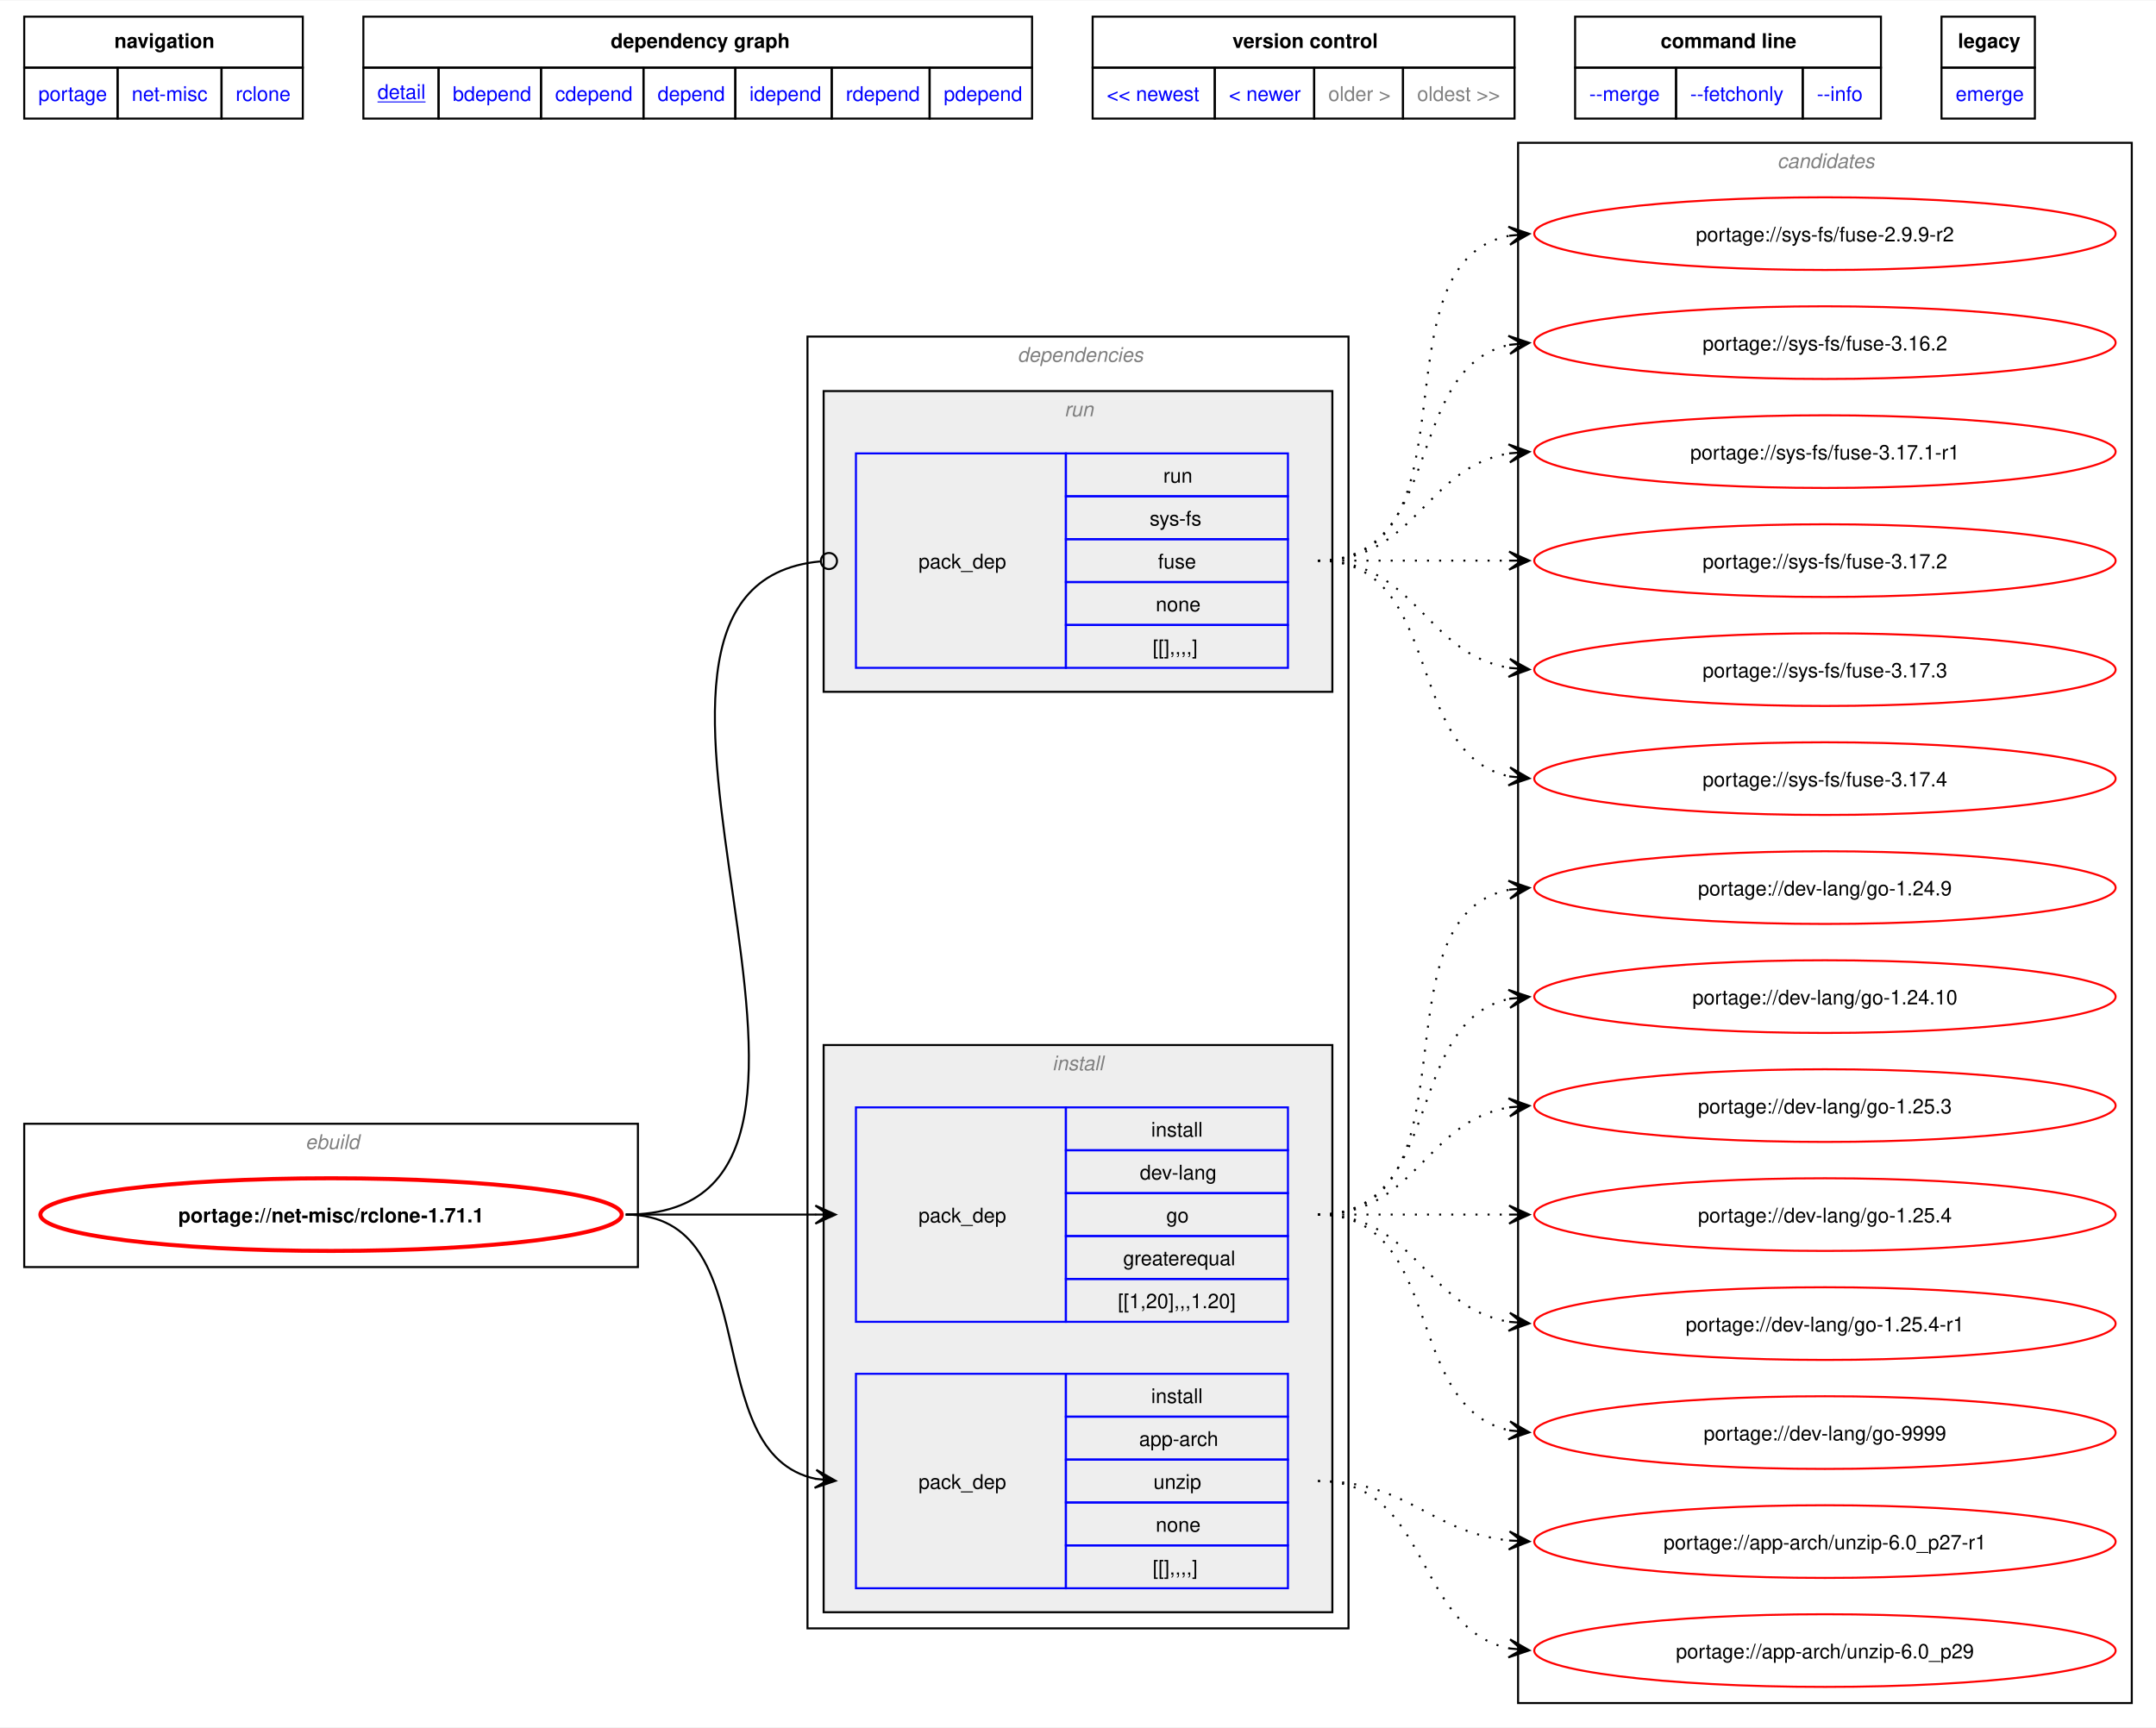
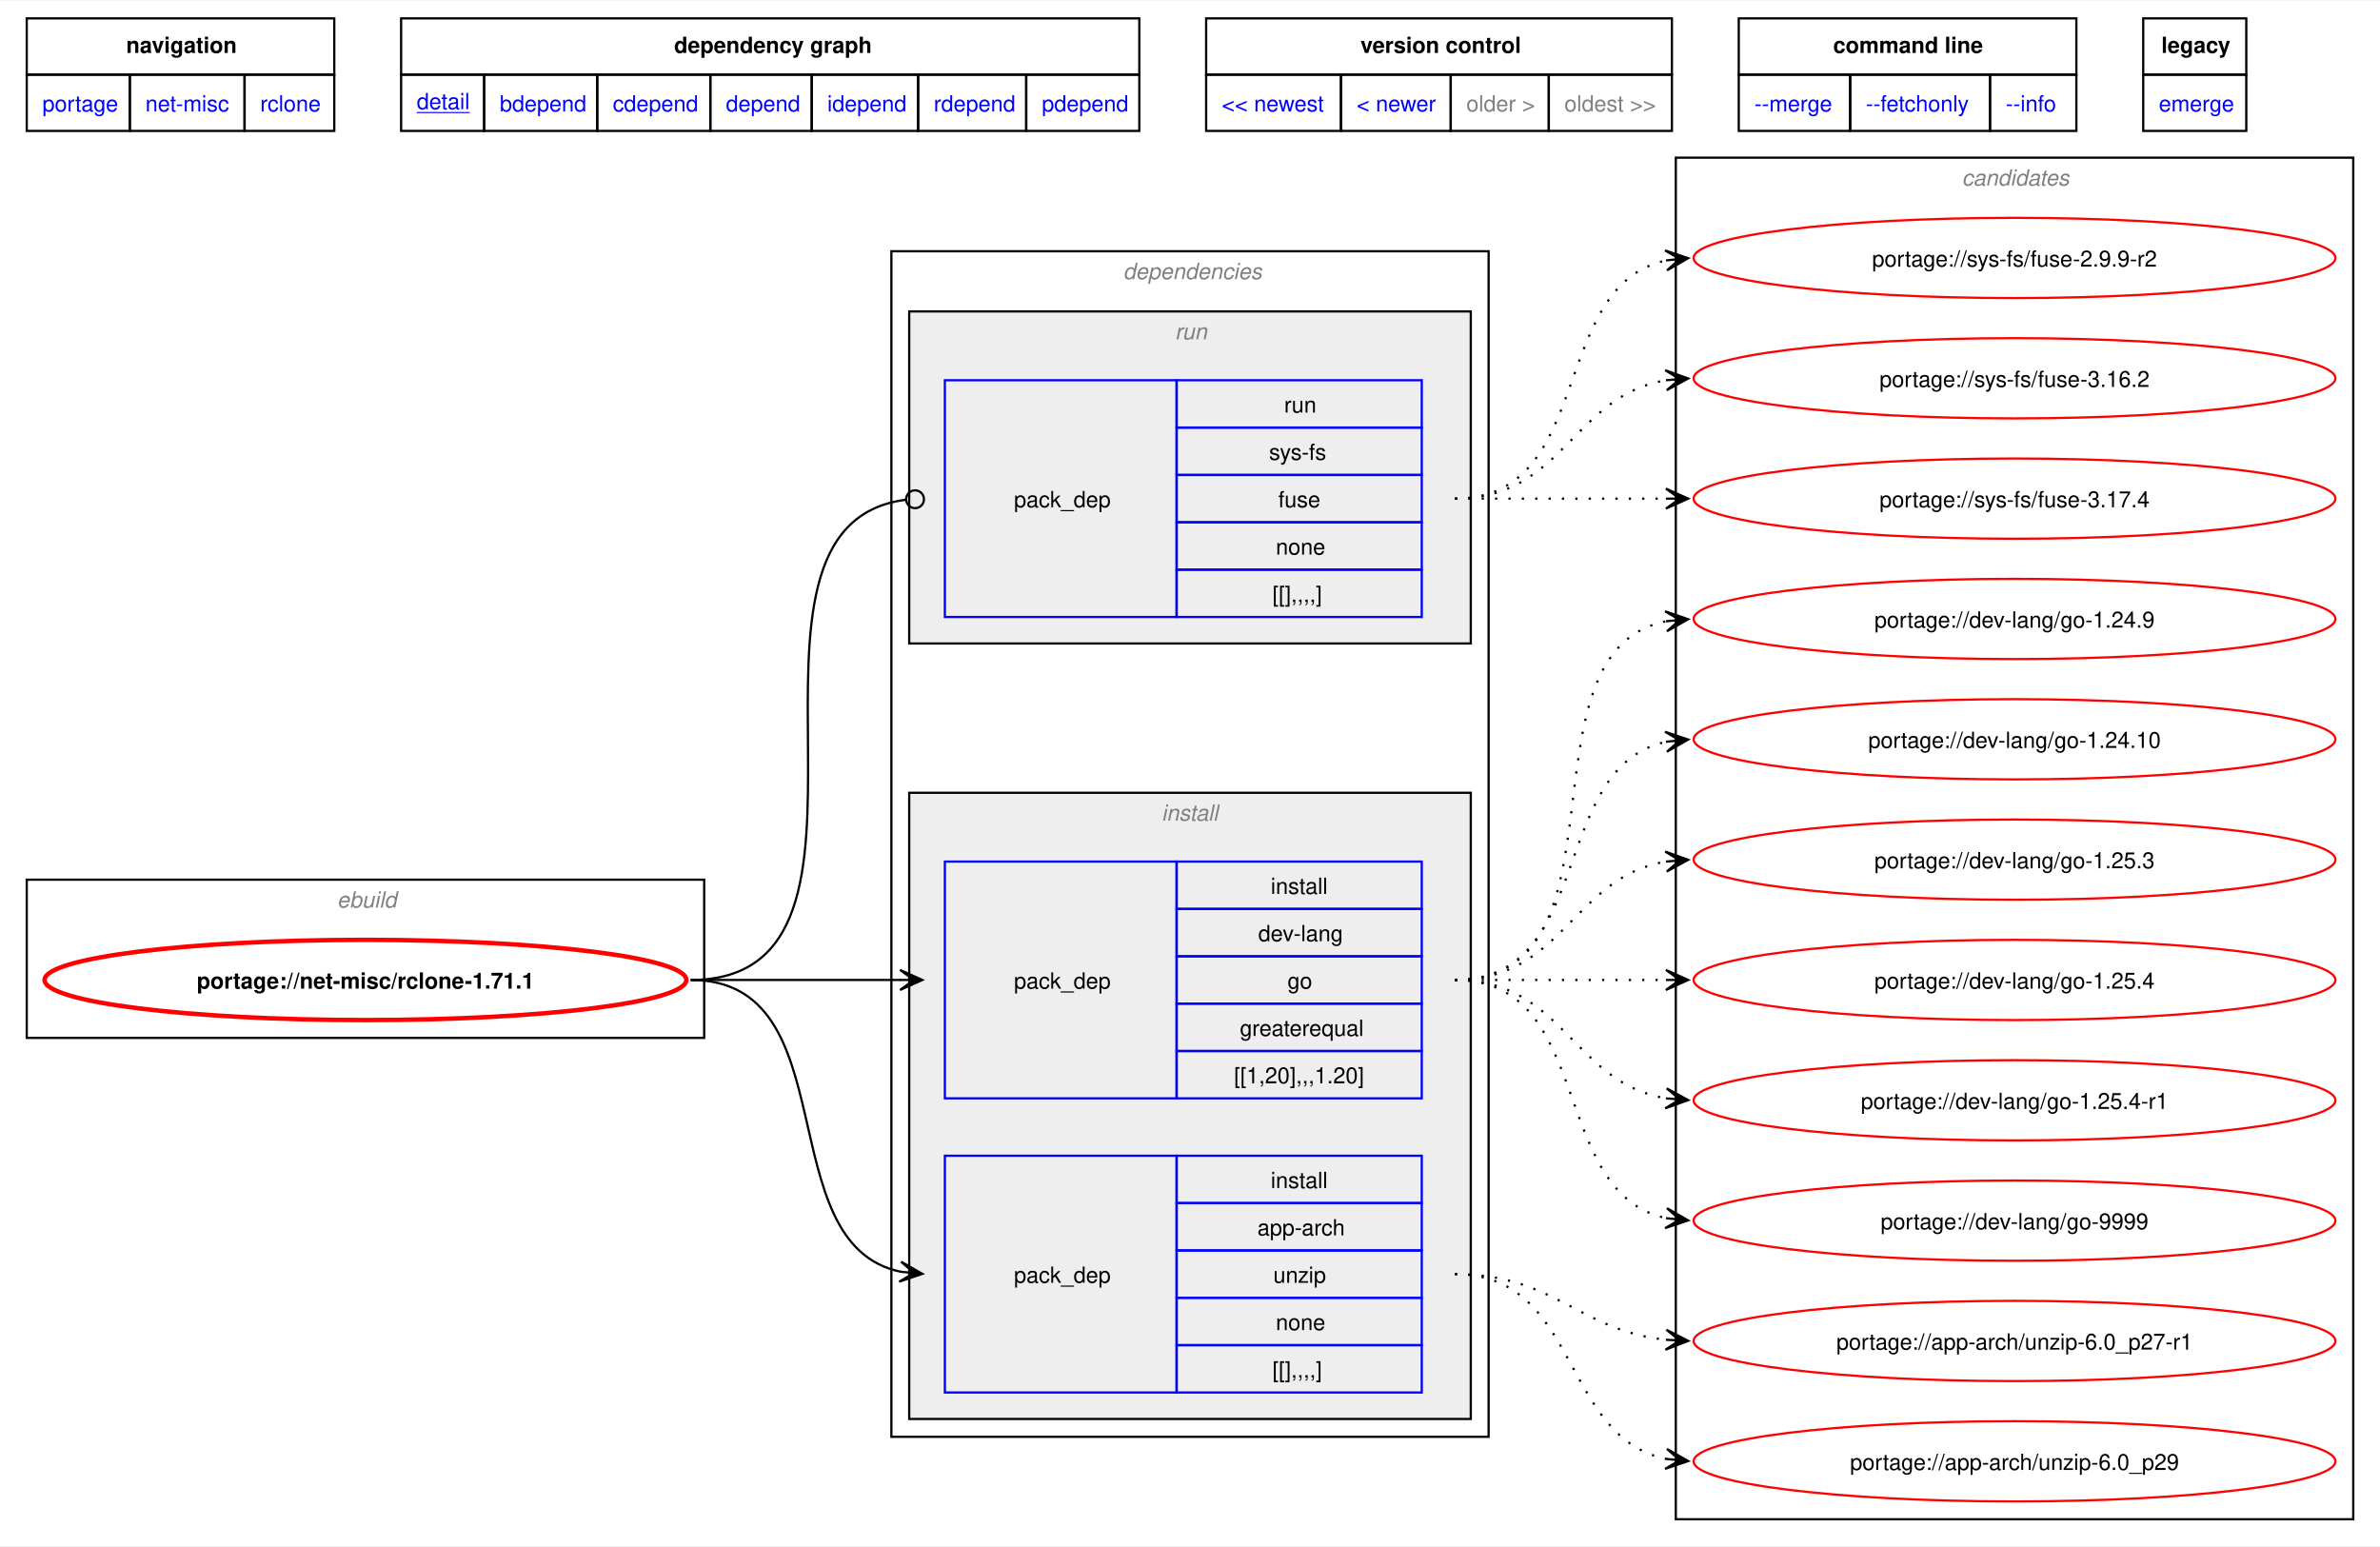
- <svg xmlns="http://www.w3.org/2000/svg" xmlns:xlink="http://www.w3.org/1999/xlink" width="1068pt" height="856pt" viewBox="0.00 0.00 1068.00 855.50">
-   <g id="graph0" class="graph" transform="scale(1 1) rotate(0) translate(4 851.5)">
-     <polygon fill="white" stroke="none" points="-4,4 -4,-851.5 1064,-851.5 1064,4 -4,4" />
-     <polygon fill="none" stroke="black" points="8,-818.25 8,-843.5 146,-843.5 146,-818.25 8,-818.25" />
-     <text text-anchor="start" x="52.62" y="-828" font-family="Helvetica,sans-Serif" font-weight="bold" font-size="10.00">navigation</text>
-     <polygon fill="none" stroke="black" points="176,-818.25 176,-843.5 507.25,-843.5 507.25,-818.25 176,-818.25" />
-     <text text-anchor="start" x="298.5" y="-828" font-family="Helvetica,sans-Serif" font-weight="bold" font-size="10.00">dependency graph</text>
-     <polygon fill="none" stroke="black" points="537.25,-818.25 537.25,-843.5 746.25,-843.5 746.25,-818.25 537.25,-818.25" />
-     <text text-anchor="start" x="606.5" y="-828" font-family="Helvetica,sans-Serif" font-weight="bold" font-size="10.00">version control</text>
-     <polygon fill="none" stroke="black" points="776.25,-818.25 776.25,-843.5 927.75,-843.5 927.75,-818.25 776.25,-818.25" />
-     <text text-anchor="start" x="818.62" y="-828" font-family="Helvetica,sans-Serif" font-weight="bold" font-size="10.00">command line</text>
-     <polygon fill="none" stroke="black" points="957.75,-818.25 957.75,-843.5 1004,-843.5 1004,-818.25 957.75,-818.25" />
-     <text text-anchor="start" x="965.88" y="-828" font-family="Helvetica,sans-Serif" font-weight="bold" font-size="10.00">legacy</text>
+ <svg xmlns="http://www.w3.org/2000/svg" xmlns:xlink="http://www.w3.org/1999/xlink" width="1068pt" height="694pt" viewBox="0.00 0.00 1068.00 693.50">
+   <g id="graph0" class="graph" transform="scale(1 1) rotate(0) translate(4 689.5)">
+     <polygon fill="white" stroke="none" points="-4,4 -4,-689.5 1064,-689.5 1064,4 -4,4" />
+     <polygon fill="none" stroke="black" points="8,-656.25 8,-681.5 146,-681.5 146,-656.25 8,-656.25" />
+     <text text-anchor="start" x="52.62" y="-666" font-family="Helvetica,sans-Serif" font-weight="bold" font-size="10.00">navigation</text>
+     <polygon fill="none" stroke="black" points="176,-656.25 176,-681.5 507.25,-681.5 507.25,-656.25 176,-656.25" />
+     <text text-anchor="start" x="298.5" y="-666" font-family="Helvetica,sans-Serif" font-weight="bold" font-size="10.00">dependency graph</text>
+     <polygon fill="none" stroke="black" points="537.25,-656.25 537.25,-681.5 746.25,-681.5 746.25,-656.25 537.25,-656.25" />
+     <text text-anchor="start" x="606.5" y="-666" font-family="Helvetica,sans-Serif" font-weight="bold" font-size="10.00">version control</text>
+     <polygon fill="none" stroke="black" points="776.25,-656.25 776.25,-681.5 927.75,-681.5 927.75,-656.25 776.25,-656.25" />
+     <text text-anchor="start" x="818.62" y="-666" font-family="Helvetica,sans-Serif" font-weight="bold" font-size="10.00">command line</text>
+     <polygon fill="none" stroke="black" points="957.75,-656.25 957.75,-681.5 1004,-681.5 1004,-656.25 957.75,-656.25" />
+     <text text-anchor="start" x="965.88" y="-666" font-family="Helvetica,sans-Serif" font-weight="bold" font-size="10.00">legacy</text>
    <g id="a_graph0_0">
      <a xlink:href="../index.html" xlink:title="repository">
-         <polygon fill="none" stroke="black" points="8,-793 8,-818.25 54.25,-818.25 54.25,-793 8,-793" />
-         <text text-anchor="start" x="15" y="-801.75" font-family="Helvetica,sans-Serif" font-size="10.00" fill="blue">portage</text>
+         <polygon fill="none" stroke="black" points="8,-631 8,-656.25 54.25,-656.25 54.25,-631 8,-631" />
+         <text text-anchor="start" x="15" y="-639.75" font-family="Helvetica,sans-Serif" font-size="10.00" fill="blue">portage</text>
      </a>
    </g>
    <g id="a_graph0_1">
      <a xlink:href="./index.html" xlink:title="repository">
-         <polygon fill="none" stroke="black" points="54.25,-793 54.25,-818.25 105.75,-818.25 105.75,-793 54.25,-793" />
-         <text text-anchor="start" x="61.25" y="-801.75" font-family="Helvetica,sans-Serif" font-size="10.00" fill="blue">net-misc</text>
+         <polygon fill="none" stroke="black" points="54.25,-631 54.25,-656.25 105.75,-656.25 105.75,-631 54.25,-631" />
+         <text text-anchor="start" x="61.25" y="-639.75" font-family="Helvetica,sans-Serif" font-size="10.00" fill="blue">net-misc</text>
      </a>
    </g>
    <g id="a_graph0_2">
      <a xlink:href="./rclone.html" xlink:title="repository">
-         <polygon fill="none" stroke="black" points="105.75,-793 105.75,-818.25 146,-818.25 146,-793 105.75,-793" />
-         <text text-anchor="start" x="112.75" y="-801.75" font-family="Helvetica,sans-Serif" font-size="10.00" fill="blue">rclone</text>
+         <polygon fill="none" stroke="black" points="105.75,-631 105.75,-656.25 146,-656.25 146,-631 105.75,-631" />
+         <text text-anchor="start" x="112.75" y="-639.75" font-family="Helvetica,sans-Serif" font-size="10.00" fill="blue">rclone</text>
      </a>
    </g>
    <g id="a_graph0_3">
      <a xlink:href="../net-misc/rclone-1.71.1.svg" xlink:title="portage://net-misc/rclone-1.71.1">
-         <polygon fill="none" stroke="black" points="176,-793 176,-818.25 213.25,-818.25 213.25,-793 176,-793" />
-         <text text-anchor="start" x="183" y="-802.75" font-family="Helvetica,sans-Serif" text-decoration="underline" font-size="10.00" fill="blue">detail</text>
+         <polygon fill="none" stroke="black" points="176,-631 176,-656.25 213.25,-656.25 213.25,-631 176,-631" />
+         <text text-anchor="start" x="183" y="-640.75" font-family="Helvetica,sans-Serif" text-decoration="underline" font-size="10.00" fill="blue">detail</text>
      </a>
    </g>
    <g id="a_graph0_4">
      <a xlink:href="../net-misc/rclone-1.71.1-bdepend.svg" xlink:title="portage://net-misc/rclone-1.71.1">
-         <polygon fill="none" stroke="black" points="213.25,-793 213.25,-818.25 264,-818.25 264,-793 213.25,-793" />
-         <text text-anchor="start" x="220.25" y="-801.75" font-family="Helvetica,sans-Serif" font-size="10.00" fill="blue">bdepend</text>
+         <polygon fill="none" stroke="black" points="213.25,-631 213.25,-656.25 264,-656.25 264,-631 213.25,-631" />
+         <text text-anchor="start" x="220.25" y="-639.75" font-family="Helvetica,sans-Serif" font-size="10.00" fill="blue">bdepend</text>
      </a>
    </g>
    <g id="a_graph0_5">
      <a xlink:href="../net-misc/rclone-1.71.1-cdepend.svg" xlink:title="portage://net-misc/rclone-1.71.1">
-         <polygon fill="none" stroke="black" points="264,-793 264,-818.25 314.75,-818.25 314.75,-793 264,-793" />
-         <text text-anchor="start" x="271" y="-801.75" font-family="Helvetica,sans-Serif" font-size="10.00" fill="blue">cdepend</text>
+         <polygon fill="none" stroke="black" points="264,-631 264,-656.25 314.75,-656.25 314.75,-631 264,-631" />
+         <text text-anchor="start" x="271" y="-639.75" font-family="Helvetica,sans-Serif" font-size="10.00" fill="blue">cdepend</text>
      </a>
    </g>
    <g id="a_graph0_6">
      <a xlink:href="../net-misc/rclone-1.71.1-depend.svg" xlink:title="portage://net-misc/rclone-1.71.1">
-         <polygon fill="none" stroke="black" points="314.75,-793 314.75,-818.25 360.25,-818.25 360.25,-793 314.75,-793" />
-         <text text-anchor="start" x="321.75" y="-801.75" font-family="Helvetica,sans-Serif" font-size="10.00" fill="blue">depend</text>
+         <polygon fill="none" stroke="black" points="314.75,-631 314.75,-656.25 360.25,-656.25 360.25,-631 314.75,-631" />
+         <text text-anchor="start" x="321.75" y="-639.75" font-family="Helvetica,sans-Serif" font-size="10.00" fill="blue">depend</text>
      </a>
    </g>
    <g id="a_graph0_7">
      <a xlink:href="../net-misc/rclone-1.71.1-idepend.svg" xlink:title="portage://net-misc/rclone-1.71.1">
-         <polygon fill="none" stroke="black" points="360.25,-793 360.25,-818.25 408,-818.25 408,-793 360.25,-793" />
-         <text text-anchor="start" x="367.25" y="-801.75" font-family="Helvetica,sans-Serif" font-size="10.00" fill="blue">idepend</text>
+         <polygon fill="none" stroke="black" points="360.25,-631 360.25,-656.25 408,-656.25 408,-631 360.25,-631" />
+         <text text-anchor="start" x="367.25" y="-639.75" font-family="Helvetica,sans-Serif" font-size="10.00" fill="blue">idepend</text>
      </a>
    </g>
    <g id="a_graph0_8">
      <a xlink:href="../net-misc/rclone-1.71.1-rdepend.svg" xlink:title="portage://net-misc/rclone-1.71.1">
-         <polygon fill="none" stroke="black" points="408,-793 408,-818.25 456.5,-818.25 456.5,-793 408,-793" />
-         <text text-anchor="start" x="415" y="-801.75" font-family="Helvetica,sans-Serif" font-size="10.00" fill="blue">rdepend</text>
+         <polygon fill="none" stroke="black" points="408,-631 408,-656.25 456.5,-656.25 456.5,-631 408,-631" />
+         <text text-anchor="start" x="415" y="-639.75" font-family="Helvetica,sans-Serif" font-size="10.00" fill="blue">rdepend</text>
      </a>
    </g>
    <g id="a_graph0_9">
      <a xlink:href="../net-misc/rclone-1.71.1-pdepend.svg" xlink:title="portage://net-misc/rclone-1.71.1">
-         <polygon fill="none" stroke="black" points="456.5,-793 456.5,-818.25 507.25,-818.25 507.25,-793 456.5,-793" />
-         <text text-anchor="start" x="463.5" y="-801.75" font-family="Helvetica,sans-Serif" font-size="10.00" fill="blue">pdepend</text>
+         <polygon fill="none" stroke="black" points="456.5,-631 456.5,-656.25 507.25,-656.25 507.25,-631 456.5,-631" />
+         <text text-anchor="start" x="463.5" y="-639.75" font-family="Helvetica,sans-Serif" font-size="10.00" fill="blue">pdepend</text>
      </a>
    </g>
    <g id="a_graph0_10">
      <a xlink:href="../net-misc/rclone-1.72.0.svg" xlink:title="portage://net-misc/rclone-1.72.0">
-         <polygon fill="none" stroke="black" points="537.25,-793 537.25,-818.25 597.75,-818.25 597.75,-793 537.25,-793" />
-         <text text-anchor="start" x="544.25" y="-801.75" font-family="Helvetica,sans-Serif" font-size="10.00" fill="blue">&lt;&lt; newest</text>
+         <polygon fill="none" stroke="black" points="537.25,-631 537.25,-656.25 597.75,-656.25 597.75,-631 537.25,-631" />
+         <text text-anchor="start" x="544.25" y="-639.75" font-family="Helvetica,sans-Serif" font-size="10.00" fill="blue">&lt;&lt; newest</text>
      </a>
    </g>
    <g id="a_graph0_11">
      <a xlink:href="../net-misc/rclone-1.71.2.svg" xlink:title="portage://net-misc/rclone-1.71.2">
-         <polygon fill="none" stroke="black" points="597.75,-793 597.75,-818.25 647,-818.25 647,-793 597.75,-793" />
-         <text text-anchor="start" x="604.75" y="-801.75" font-family="Helvetica,sans-Serif" font-size="10.00" fill="blue">&lt; newer</text>
-       </a>
-     </g>
-     <polygon fill="none" stroke="black" points="647,-793 647,-818.25 691,-818.25 691,-793 647,-793" />
-     <text text-anchor="start" x="654" y="-801.75" font-family="Helvetica,sans-Serif" font-size="10.00" fill="gray">older &gt;</text>
-     <polygon fill="none" stroke="black" points="691,-793 691,-818.25 746.25,-818.25 746.25,-793 691,-793" />
-     <text text-anchor="start" x="698" y="-801.75" font-family="Helvetica,sans-Serif" font-size="10.00" fill="gray">oldest &gt;&gt;</text>
+         <polygon fill="none" stroke="black" points="597.75,-631 597.75,-656.25 647,-656.25 647,-631 597.75,-631" />
+         <text text-anchor="start" x="604.75" y="-639.75" font-family="Helvetica,sans-Serif" font-size="10.00" fill="blue">&lt; newer</text>
+       </a>
+     </g>
+     <polygon fill="none" stroke="black" points="647,-631 647,-656.25 691,-656.25 691,-631 647,-631" />
+     <text text-anchor="start" x="654" y="-639.75" font-family="Helvetica,sans-Serif" font-size="10.00" fill="gray">older &gt;</text>
+     <polygon fill="none" stroke="black" points="691,-631 691,-656.25 746.25,-656.25 746.25,-631 691,-631" />
+     <text text-anchor="start" x="698" y="-639.75" font-family="Helvetica,sans-Serif" font-size="10.00" fill="gray">oldest &gt;&gt;</text>
    <g id="a_graph0_12">
      <a xlink:href="../net-misc/rclone-1.71.1-merge.svg" xlink:title="portage://net-misc/rclone-1.71.1">
-         <polygon fill="none" stroke="black" points="776.25,-793 776.25,-818.25 826.25,-818.25 826.25,-793 776.25,-793" />
-         <text text-anchor="start" x="783.25" y="-801.75" font-family="Helvetica,sans-Serif" font-size="10.00" fill="blue">--merge </text>
+         <polygon fill="none" stroke="black" points="776.25,-631 776.25,-656.25 826.25,-656.25 826.25,-631 776.25,-631" />
+         <text text-anchor="start" x="783.25" y="-639.75" font-family="Helvetica,sans-Serif" font-size="10.00" fill="blue">--merge </text>
      </a>
    </g>
    <g id="a_graph0_13">
      <a xlink:href="../net-misc/rclone-1.71.1-fetchonly.svg" xlink:title="portage://net-misc/rclone-1.71.1">
-         <polygon fill="none" stroke="black" points="826.25,-793 826.25,-818.25 889,-818.25 889,-793 826.25,-793" />
-         <text text-anchor="start" x="833.25" y="-801.75" font-family="Helvetica,sans-Serif" font-size="10.00" fill="blue">--fetchonly </text>
+         <polygon fill="none" stroke="black" points="826.25,-631 826.25,-656.25 889,-656.25 889,-631 826.25,-631" />
+         <text text-anchor="start" x="833.25" y="-639.75" font-family="Helvetica,sans-Serif" font-size="10.00" fill="blue">--fetchonly </text>
      </a>
    </g>
    <g id="a_graph0_14">
      <a xlink:href="../net-misc/rclone-1.71.1-info.svg" xlink:title="portage://net-misc/rclone-1.71.1">
-         <polygon fill="none" stroke="black" points="889,-793 889,-818.25 927.75,-818.25 927.75,-793 889,-793" />
-         <text text-anchor="start" x="896" y="-801.75" font-family="Helvetica,sans-Serif" font-size="10.00" fill="blue">--info </text>
+         <polygon fill="none" stroke="black" points="889,-631 889,-656.25 927.75,-656.25 927.75,-631 889,-631" />
+         <text text-anchor="start" x="896" y="-639.75" font-family="Helvetica,sans-Serif" font-size="10.00" fill="blue">--info </text>
      </a>
    </g>
    <g id="a_graph0_15">
      <a xlink:href="../net-misc/rclone-1.71.1-emerge.svg" xlink:title="portage://net-misc/rclone-1.71.1">
-         <polygon fill="none" stroke="black" points="957.75,-793 957.75,-818.25 1004,-818.25 1004,-793 957.75,-793" />
-         <text text-anchor="start" x="964.75" y="-801.75" font-family="Helvetica,sans-Serif" font-size="10.00" fill="blue">emerge</text>
+         <polygon fill="none" stroke="black" points="957.75,-631 957.75,-656.25 1004,-656.25 1004,-631 957.75,-631" />
+         <text text-anchor="start" x="964.75" y="-639.75" font-family="Helvetica,sans-Serif" font-size="10.00" fill="blue">emerge</text>
      </a>
    </g>
    <g id="clust1" class="cluster">
      <polygon fill="none" stroke="black" points="8,-224 8,-295 312,-295 312,-224 8,-224" />
      <text text-anchor="start" x="147.25" y="-282.5" font-family="Helvetica,sans-Serif" font-style="italic" font-size="10.00" fill="gray">ebuild</text>
    </g>
    <g id="clust2" class="cluster">
-       <polygon fill="none" stroke="black" points="396,-45 396,-685 664,-685 664,-45 396,-45" />
-       <text text-anchor="start" x="500" y="-672.5" font-family="Helvetica,sans-Serif" font-style="italic" font-size="10.00" fill="gray">dependencies</text>
+       <polygon fill="none" stroke="black" points="396,-45 396,-577 664,-577 664,-45 396,-45" />
+       <text text-anchor="start" x="500" y="-564.5" font-family="Helvetica,sans-Serif" font-style="italic" font-size="10.00" fill="gray">dependencies</text>
    </g>
    <g id="clust3" class="cluster">
      <polygon fill="#eeeeee" stroke="black" points="404,-53 404,-334 656,-334 656,-53 404,-53" />
      <text text-anchor="start" x="517.25" y="-321.5" font-family="Helvetica,sans-Serif" font-style="italic" font-size="10.00" fill="gray">install</text>
    </g>
    <g id="clust7" class="cluster">
-       <polygon fill="#eeeeee" stroke="black" points="404,-509 404,-658 656,-658 656,-509 404,-509" />
-       <text text-anchor="start" x="523.25" y="-645.5" font-family="Helvetica,sans-Serif" font-style="italic" font-size="10.00" fill="gray">run</text>
+       <polygon fill="#eeeeee" stroke="black" points="404,-401 404,-550 656,-550 656,-401 404,-401" />
+       <text text-anchor="start" x="523.25" y="-537.5" font-family="Helvetica,sans-Serif" font-style="italic" font-size="10.00" fill="gray">run</text>
    </g>
    <g id="clust9" class="cluster">
-       <polygon fill="none" stroke="black" points="748,-8 748,-781 1052,-781 1052,-8 748,-8" />
-       <text text-anchor="start" x="876.38" y="-768.5" font-family="Helvetica,sans-Serif" font-style="italic" font-size="10.00" fill="gray">candidates</text>
+       <polygon fill="none" stroke="black" points="748,-8 748,-619 1052,-619 1052,-8 748,-8" />
+       <text text-anchor="start" x="876.38" y="-606.5" font-family="Helvetica,sans-Serif" font-style="italic" font-size="10.00" fill="gray">candidates</text>
    </g>
    <g id="node1" class="node">
      <g id="a_node1">
        <a xlink:href="../net-misc/rclone-1.71.1.svg" xlink:title="portage://net-misc/rclone-1.71.1">
          <ellipse fill="none" stroke="red" stroke-width="2" cx="160" cy="-250" rx="144" ry="18" />
          <text text-anchor="middle" x="160" y="-246.12" font-family="Helvetica,sans-Serif" font-weight="bold" font-size="10.00">portage://net-misc/rclone-1.71.1</text>
        </a>
      </g>
    </g>
    <g id="node2" class="node">
      <polygon fill="none" stroke="blue" points="420,-64.88 420,-171.12 524,-171.12 524,-64.88 420,-64.88" />
      <text text-anchor="start" x="451" y="-114.12" font-family="Helvetica,sans-Serif" font-size="10.00">pack_dep</text>
      <polygon fill="none" stroke="blue" points="524,-149.88 524,-171.12 634,-171.12 634,-149.88 524,-149.88" />
      <text text-anchor="start" x="566.25" y="-156.62" font-family="Helvetica,sans-Serif" font-size="10.00">install</text>
      <polygon fill="none" stroke="blue" points="524,-128.62 524,-149.88 634,-149.88 634,-128.62 524,-128.62" />
      <text text-anchor="start" x="560.25" y="-135.38" font-family="Helvetica,sans-Serif" font-size="10.00">app-arch</text>
      <polygon fill="none" stroke="blue" points="524,-107.38 524,-128.62 634,-128.62 634,-107.38 524,-107.38" />
      <text text-anchor="start" x="567.38" y="-114.12" font-family="Helvetica,sans-Serif" font-size="10.00">unzip</text>
      <polygon fill="none" stroke="blue" points="524,-86.12 524,-107.38 634,-107.38 634,-86.12 524,-86.12" />
      <text text-anchor="start" x="568.5" y="-92.88" font-family="Helvetica,sans-Serif" font-size="10.00">none</text>
      <polygon fill="none" stroke="blue" points="524,-64.88 524,-86.12 634,-86.12 634,-64.88 524,-64.88" />
      <text text-anchor="start" x="567" y="-71.62" font-family="Helvetica,sans-Serif" font-size="10.00">[[],,,,]</text>
    </g>
    <g id="edge1" class="edge">
      <path fill="none" stroke="black" d="M305.98,-250C377.02,-250 340.51,-131.55 400.21,-119.06" />
      <polygon fill="black" stroke="black" points="409.9,-118.12 400.38,-123.57 406.14,-118.49 399.95,-119.09 399.95,-119.09 399.95,-119.09 406.14,-118.49 399.51,-114.61 409.9,-118.12" />
    </g>
    <g id="node3" class="node">
      <polygon fill="none" stroke="blue" points="420,-196.88 420,-303.12 524,-303.12 524,-196.88 420,-196.88" />
      <text text-anchor="start" x="451" y="-246.12" font-family="Helvetica,sans-Serif" font-size="10.00">pack_dep</text>
      <polygon fill="none" stroke="blue" points="524,-281.88 524,-303.12 634,-303.12 634,-281.88 524,-281.88" />
      <text text-anchor="start" x="566.25" y="-288.62" font-family="Helvetica,sans-Serif" font-size="10.00">install</text>
      <polygon fill="none" stroke="blue" points="524,-260.62 524,-281.88 634,-281.88 634,-260.62 524,-260.62" />
      <text text-anchor="start" x="560.62" y="-267.38" font-family="Helvetica,sans-Serif" font-size="10.00">dev-lang</text>
      <polygon fill="none" stroke="blue" points="524,-239.38 524,-260.62 634,-260.62 634,-239.38 524,-239.38" />
      <text text-anchor="start" x="573.75" y="-246.12" font-family="Helvetica,sans-Serif" font-size="10.00">go</text>
      <polygon fill="none" stroke="blue" points="524,-218.12 524,-239.38 634,-239.38 634,-218.12 524,-218.12" />
      <text text-anchor="start" x="552.38" y="-224.88" font-family="Helvetica,sans-Serif" font-size="10.00">greaterequal</text>
      <polygon fill="none" stroke="blue" points="524,-196.88 524,-218.12 634,-218.12 634,-196.88 524,-196.88" />
      <text text-anchor="start" x="549.75" y="-203.62" font-family="Helvetica,sans-Serif" font-size="10.00">[[1,20],,,1.20]</text>
    </g>
    <g id="edge2" class="edge">
      <path fill="none" stroke="black" d="M305.98,-250C348.87,-250 362.23,-250 400.28,-250" />
      <polygon fill="black" stroke="black" points="409.89,-250 399.89,-254.5 406.11,-250 399.89,-250 399.89,-250 399.89,-250 406.11,-250 399.89,-245.5 409.89,-250" />
    </g>
    <g id="node4" class="node">
-       <polygon fill="none" stroke="blue" points="420,-520.88 420,-627.12 524,-627.12 524,-520.88 420,-520.88" />
-       <text text-anchor="start" x="451" y="-570.12" font-family="Helvetica,sans-Serif" font-size="10.00">pack_dep</text>
-       <polygon fill="none" stroke="blue" points="524,-605.88 524,-627.12 634,-627.12 634,-605.88 524,-605.88" />
-       <text text-anchor="start" x="572.25" y="-612.62" font-family="Helvetica,sans-Serif" font-size="10.00">run</text>
-       <polygon fill="none" stroke="blue" points="524,-584.62 524,-605.88 634,-605.88 634,-584.62 524,-584.62" />
-       <text text-anchor="start" x="565.5" y="-591.38" font-family="Helvetica,sans-Serif" font-size="10.00">sys-fs</text>
-       <polygon fill="none" stroke="blue" points="524,-563.38 524,-584.62 634,-584.62 634,-563.38 524,-563.38" />
-       <text text-anchor="start" x="569.62" y="-570.12" font-family="Helvetica,sans-Serif" font-size="10.00">fuse</text>
-       <polygon fill="none" stroke="blue" points="524,-542.12 524,-563.38 634,-563.38 634,-542.12 524,-542.12" />
-       <text text-anchor="start" x="568.5" y="-548.88" font-family="Helvetica,sans-Serif" font-size="10.00">none</text>
-       <polygon fill="none" stroke="blue" points="524,-520.88 524,-542.12 634,-542.12 634,-520.88 524,-520.88" />
-       <text text-anchor="start" x="567" y="-527.62" font-family="Helvetica,sans-Serif" font-size="10.00">[[],,,,]</text>
+       <polygon fill="none" stroke="blue" points="420,-412.88 420,-519.12 524,-519.12 524,-412.88 420,-412.88" />
+       <text text-anchor="start" x="451" y="-462.12" font-family="Helvetica,sans-Serif" font-size="10.00">pack_dep</text>
+       <polygon fill="none" stroke="blue" points="524,-497.88 524,-519.12 634,-519.12 634,-497.88 524,-497.88" />
+       <text text-anchor="start" x="572.25" y="-504.62" font-family="Helvetica,sans-Serif" font-size="10.00">run</text>
+       <polygon fill="none" stroke="blue" points="524,-476.62 524,-497.88 634,-497.88 634,-476.62 524,-476.62" />
+       <text text-anchor="start" x="565.5" y="-483.38" font-family="Helvetica,sans-Serif" font-size="10.00">sys-fs</text>
+       <polygon fill="none" stroke="blue" points="524,-455.38 524,-476.62 634,-476.62 634,-455.38 524,-455.38" />
+       <text text-anchor="start" x="569.62" y="-462.12" font-family="Helvetica,sans-Serif" font-size="10.00">fuse</text>
+       <polygon fill="none" stroke="blue" points="524,-434.12 524,-455.38 634,-455.38 634,-434.12 524,-434.12" />
+       <text text-anchor="start" x="568.5" y="-440.88" font-family="Helvetica,sans-Serif" font-size="10.00">none</text>
+       <polygon fill="none" stroke="blue" points="524,-412.88 524,-434.12 634,-434.12 634,-412.88 524,-412.88" />
+       <text text-anchor="start" x="567" y="-419.62" font-family="Helvetica,sans-Serif" font-size="10.00">[[],,,,]</text>
    </g>
    <g id="edge3" class="edge">
-       <path fill="none" stroke="black" d="M305.98,-250C454.26,-250 267.68,-560.85 402.23,-573.6" />
-       <ellipse fill="none" stroke="black" cx="406.62" cy="-573.8" rx="4" ry="4" />
+       <path fill="none" stroke="black" d="M305.98,-250C409.62,-250 310.51,-453.53 402.27,-465.45" />
+       <ellipse fill="none" stroke="black" cx="406.62" cy="-465.72" rx="4" ry="4" />
    </g>
    <g id="node5" class="node">
      <g id="a_node5">
        <a xlink:href="../app-arch/unzip-6.0_p29.svg" xlink:title="portage://app-arch/unzip-6.0_p29">
          <ellipse fill="none" stroke="red" cx="900" cy="-34" rx="144" ry="18" />
          <text text-anchor="middle" x="900" y="-30.12" font-family="Helvetica,sans-Serif" font-size="10.00">portage://app-arch/unzip-6.0_p29</text>
        </a>
      </g>
    </g>
    <g id="edge4" class="edge">
      <path fill="none" stroke="black" stroke-dasharray="1,5" d="M648.89,-118C704.97,-118 696.26,-44.79 743.74,-35.06" />
      <polygon fill="black" stroke="black" points="753.55,-34.12 744.03,-39.55 749.79,-34.48 743.6,-35.08 743.6,-35.08 743.6,-35.08 749.79,-34.48 743.17,-30.6 753.55,-34.12" />
    </g>
    <g id="node6" class="node">
      <g id="a_node6">
        <a xlink:href="../app-arch/unzip-6.0_p27-r1.svg" xlink:title="portage://app-arch/unzip-6.0_p27-r1">
          <ellipse fill="none" stroke="red" cx="900" cy="-88" rx="144" ry="18" />
          <text text-anchor="middle" x="900" y="-84.12" font-family="Helvetica,sans-Serif" font-size="10.00">portage://app-arch/unzip-6.0_p27-r1</text>
        </a>
      </g>
    </g>
    <g id="edge5" class="edge">
      <path fill="none" stroke="black" stroke-dasharray="1,5" d="M648.89,-118C693.98,-118 704.35,-92.5 744.01,-88.52" />
      <polygon fill="black" stroke="black" points="753.55,-88.06 743.78,-93.04 749.77,-88.24 743.56,-88.54 743.56,-88.54 743.56,-88.54 749.77,-88.24 743.34,-84.05 753.55,-88.06" />
    </g>
    <g id="node7" class="node">
      <g id="a_node7">
        <a xlink:href="../dev-lang/go-9999.svg" xlink:title="portage://dev-lang/go-9999">
          <ellipse fill="none" stroke="red" cx="900" cy="-142" rx="144" ry="18" />
          <text text-anchor="middle" x="900" y="-138.12" font-family="Helvetica,sans-Serif" font-size="10.00">portage://dev-lang/go-9999</text>
        </a>
      </g>
    </g>
    <g id="edge6" class="edge">
      <path fill="none" stroke="black" stroke-dasharray="1,5" d="M648.89,-250C712.17,-250 690.57,-154.29 743.9,-143.07" />
      <polygon fill="black" stroke="black" points="753.55,-142.12 744.04,-147.58 749.79,-142.49 743.6,-143.1 743.6,-143.1 743.6,-143.1 749.79,-142.49 743.16,-138.62 753.55,-142.12" />
    </g>
    <g id="node8" class="node">
      <g id="a_node8">
        <a xlink:href="../dev-lang/go-1.25.4-r1.svg" xlink:title="portage://dev-lang/go-1.25.4-r1">
          <ellipse fill="none" stroke="red" cx="900" cy="-196" rx="144" ry="18" />
          <text text-anchor="middle" x="900" y="-192.12" font-family="Helvetica,sans-Serif" font-size="10.00">portage://dev-lang/go-1.25.4-r1</text>
        </a>
      </g>
    </g>
    <g id="edge7" class="edge">
      <path fill="none" stroke="black" stroke-dasharray="1,5" d="M648.89,-250C697.79,-250 701.62,-203.72 743.83,-196.85" />
      <polygon fill="black" stroke="black" points="753.55,-196.09 743.93,-201.35 749.78,-196.39 743.58,-196.87 743.58,-196.87 743.58,-196.87 749.78,-196.39 743.23,-192.38 753.55,-196.09" />
    </g>
    <g id="node9" class="node">
      <g id="a_node9">
        <a xlink:href="../dev-lang/go-1.25.4.svg" xlink:title="portage://dev-lang/go-1.25.4">
          <ellipse fill="none" stroke="red" cx="900" cy="-250" rx="144" ry="18" />
          <text text-anchor="middle" x="900" y="-246.12" font-family="Helvetica,sans-Serif" font-size="10.00">portage://dev-lang/go-1.25.4</text>
        </a>
      </g>
    </g>
    <g id="edge8" class="edge">
      <path fill="none" stroke="black" stroke-dasharray="1,5" d="M648.89,-250C692.08,-250 705.54,-250 743.86,-250" />
      <polygon fill="black" stroke="black" points="753.55,-250 743.55,-254.5 749.77,-250 743.55,-250 743.55,-250 743.55,-250 749.77,-250 743.55,-245.5 753.55,-250" />
    </g>
    <g id="node10" class="node">
      <g id="a_node10">
        <a xlink:href="../dev-lang/go-1.25.3.svg" xlink:title="portage://dev-lang/go-1.25.3">
          <ellipse fill="none" stroke="red" cx="900" cy="-304" rx="144" ry="18" />
          <text text-anchor="middle" x="900" y="-300.12" font-family="Helvetica,sans-Serif" font-size="10.00">portage://dev-lang/go-1.25.3</text>
        </a>
      </g>
    </g>
    <g id="edge9" class="edge">
      <path fill="none" stroke="black" stroke-dasharray="1,5" d="M648.89,-250C697.79,-250 701.62,-296.28 743.83,-303.15" />
      <polygon fill="black" stroke="black" points="753.55,-303.91 743.23,-307.62 749.78,-303.61 743.58,-303.13 743.58,-303.13 743.58,-303.13 749.78,-303.61 743.93,-298.65 753.55,-303.91" />
    </g>
    <g id="node11" class="node">
      <g id="a_node11">
        <a xlink:href="../dev-lang/go-1.24.10.svg" xlink:title="portage://dev-lang/go-1.24.10">
          <ellipse fill="none" stroke="red" cx="900" cy="-358" rx="144" ry="18" />
          <text text-anchor="middle" x="900" y="-354.12" font-family="Helvetica,sans-Serif" font-size="10.00">portage://dev-lang/go-1.24.10</text>
        </a>
      </g>
    </g>
    <g id="edge10" class="edge">
      <path fill="none" stroke="black" stroke-dasharray="1,5" d="M648.89,-250C712.17,-250 690.57,-345.71 743.9,-356.93" />
      <polygon fill="black" stroke="black" points="753.55,-357.88 743.16,-361.38 749.79,-357.51 743.6,-356.9 743.6,-356.9 743.6,-356.9 749.79,-357.51 744.04,-352.42 753.55,-357.88" />
    </g>
    <g id="node12" class="node">
      <g id="a_node12">
        <a xlink:href="../dev-lang/go-1.24.9.svg" xlink:title="portage://dev-lang/go-1.24.9">
          <ellipse fill="none" stroke="red" cx="900" cy="-412" rx="144" ry="18" />
          <text text-anchor="middle" x="900" y="-408.12" font-family="Helvetica,sans-Serif" font-size="10.00">portage://dev-lang/go-1.24.9</text>
        </a>
      </g>
    </g>
    <g id="edge11" class="edge">
      <path fill="none" stroke="black" stroke-dasharray="1,5" d="M648.89,-250C730.87,-250 674.62,-397.17 743.64,-410.97" />
      <polygon fill="black" stroke="black" points="753.55,-411.89 743.18,-415.44 749.79,-411.54 743.6,-410.96 743.6,-410.96 743.6,-410.96 749.79,-411.54 744.01,-406.48 753.55,-411.89" />
    </g>
    <g id="node13" class="node">
      <g id="a_node13">
        <a xlink:href="../sys-fs/fuse-3.17.4.svg" xlink:title="portage://sys-fs/fuse-3.17.4">
          <ellipse fill="none" stroke="red" cx="900" cy="-466" rx="144" ry="18" />
          <text text-anchor="middle" x="900" y="-462.12" font-family="Helvetica,sans-Serif" font-size="10.00">portage://sys-fs/fuse-3.17.4</text>
        </a>
      </g>
    </g>
    <g id="edge12" class="edge">
-       <path fill="none" stroke="black" stroke-dasharray="1,5" d="M648.89,-574C712.17,-574 690.57,-478.29 743.9,-467.07" />
-       <polygon fill="black" stroke="black" points="753.55,-466.12 744.04,-471.58 749.79,-466.49 743.6,-467.1 743.6,-467.1 743.6,-467.1 749.79,-466.49 743.16,-462.62 753.55,-466.12" />
+       <path fill="none" stroke="black" stroke-dasharray="1,5" d="M648.89,-466C692.08,-466 705.54,-466 743.86,-466" />
+       <polygon fill="black" stroke="black" points="753.55,-466 743.55,-470.5 749.77,-466 743.55,-466 743.55,-466 743.55,-466 749.77,-466 743.55,-461.5 753.55,-466" />
    </g>
    <g id="node14" class="node">
      <g id="a_node14">
-         <a xlink:href="../sys-fs/fuse-3.17.3.svg" xlink:title="portage://sys-fs/fuse-3.17.3">
+         <a xlink:href="../sys-fs/fuse-3.16.2.svg" xlink:title="portage://sys-fs/fuse-3.16.2">
          <ellipse fill="none" stroke="red" cx="900" cy="-520" rx="144" ry="18" />
-           <text text-anchor="middle" x="900" y="-516.12" font-family="Helvetica,sans-Serif" font-size="10.00">portage://sys-fs/fuse-3.17.3</text>
+           <text text-anchor="middle" x="900" y="-516.12" font-family="Helvetica,sans-Serif" font-size="10.00">portage://sys-fs/fuse-3.16.2</text>
        </a>
      </g>
    </g>
    <g id="edge13" class="edge">
-       <path fill="none" stroke="black" stroke-dasharray="1,5" d="M648.89,-574C697.79,-574 701.62,-527.72 743.83,-520.85" />
-       <polygon fill="black" stroke="black" points="753.55,-520.09 743.93,-525.35 749.78,-520.39 743.58,-520.87 743.58,-520.87 743.58,-520.87 749.78,-520.39 743.23,-516.38 753.55,-520.09" />
+       <path fill="none" stroke="black" stroke-dasharray="1,5" d="M648.89,-466C697.79,-466 701.62,-512.28 743.83,-519.15" />
+       <polygon fill="black" stroke="black" points="753.55,-519.91 743.23,-523.62 749.78,-519.61 743.58,-519.13 743.58,-519.13 743.58,-519.13 749.78,-519.61 743.93,-514.65 753.55,-519.91" />
    </g>
    <g id="node15" class="node">
      <g id="a_node15">
-         <a xlink:href="../sys-fs/fuse-3.17.2.svg" xlink:title="portage://sys-fs/fuse-3.17.2">
+         <a xlink:href="../sys-fs/fuse-2.9.9-r2.svg" xlink:title="portage://sys-fs/fuse-2.9.9-r2">
          <ellipse fill="none" stroke="red" cx="900" cy="-574" rx="144" ry="18" />
-           <text text-anchor="middle" x="900" y="-570.12" font-family="Helvetica,sans-Serif" font-size="10.00">portage://sys-fs/fuse-3.17.2</text>
+           <text text-anchor="middle" x="900" y="-570.12" font-family="Helvetica,sans-Serif" font-size="10.00">portage://sys-fs/fuse-2.9.9-r2</text>
        </a>
      </g>
    </g>
    <g id="edge14" class="edge">
-       <path fill="none" stroke="black" stroke-dasharray="1,5" d="M648.89,-574C692.08,-574 705.54,-574 743.86,-574" />
-       <polygon fill="black" stroke="black" points="753.55,-574 743.55,-578.5 749.77,-574 743.55,-574 743.55,-574 743.55,-574 749.77,-574 743.55,-569.5 753.55,-574" />
-     </g>
-     <g id="node16" class="node">
-       <g id="a_node16">
-         <a xlink:href="../sys-fs/fuse-3.17.1-r1.svg" xlink:title="portage://sys-fs/fuse-3.17.1-r1">
-           <ellipse fill="none" stroke="red" cx="900" cy="-628" rx="144" ry="18" />
-           <text text-anchor="middle" x="900" y="-624.12" font-family="Helvetica,sans-Serif" font-size="10.00">portage://sys-fs/fuse-3.17.1-r1</text>
-         </a>
-       </g>
-     </g>
-     <g id="edge15" class="edge">
-       <path fill="none" stroke="black" stroke-dasharray="1,5" d="M648.89,-574C697.79,-574 701.62,-620.28 743.83,-627.15" />
-       <polygon fill="black" stroke="black" points="753.55,-627.91 743.23,-631.62 749.78,-627.61 743.58,-627.13 743.58,-627.13 743.58,-627.13 749.78,-627.61 743.93,-622.65 753.55,-627.91" />
-     </g>
-     <g id="node17" class="node">
-       <g id="a_node17">
-         <a xlink:href="../sys-fs/fuse-3.16.2.svg" xlink:title="portage://sys-fs/fuse-3.16.2">
-           <ellipse fill="none" stroke="red" cx="900" cy="-682" rx="144" ry="18" />
-           <text text-anchor="middle" x="900" y="-678.12" font-family="Helvetica,sans-Serif" font-size="10.00">portage://sys-fs/fuse-3.16.2</text>
-         </a>
-       </g>
-     </g>
-     <g id="edge16" class="edge">
-       <path fill="none" stroke="black" stroke-dasharray="1,5" d="M648.89,-574C712.17,-574 690.57,-669.71 743.9,-680.93" />
-       <polygon fill="black" stroke="black" points="753.55,-681.88 743.16,-685.38 749.79,-681.51 743.6,-680.9 743.6,-680.9 743.6,-680.9 749.79,-681.51 744.04,-676.42 753.55,-681.88" />
-     </g>
-     <g id="node18" class="node">
-       <g id="a_node18">
-         <a xlink:href="../sys-fs/fuse-2.9.9-r2.svg" xlink:title="portage://sys-fs/fuse-2.9.9-r2">
-           <ellipse fill="none" stroke="red" cx="900" cy="-736" rx="144" ry="18" />
-           <text text-anchor="middle" x="900" y="-732.12" font-family="Helvetica,sans-Serif" font-size="10.00">portage://sys-fs/fuse-2.9.9-r2</text>
-         </a>
-       </g>
-     </g>
-     <g id="edge17" class="edge">
-       <path fill="none" stroke="black" stroke-dasharray="1,5" d="M648.89,-574C730.87,-574 674.62,-721.17 743.64,-734.97" />
-       <polygon fill="black" stroke="black" points="753.55,-735.89 743.18,-739.44 749.79,-735.54 743.6,-734.96 743.6,-734.96 743.6,-734.96 749.79,-735.54 744.01,-730.48 753.55,-735.89" />
+       <path fill="none" stroke="black" stroke-dasharray="1,5" d="M648.89,-466C712.17,-466 690.57,-561.71 743.9,-572.93" />
+       <polygon fill="black" stroke="black" points="753.55,-573.88 743.16,-577.38 749.79,-573.51 743.6,-572.9 743.6,-572.9 743.6,-572.9 749.79,-573.51 744.04,-568.42 753.55,-573.88" />
    </g>
  </g>
</svg>
